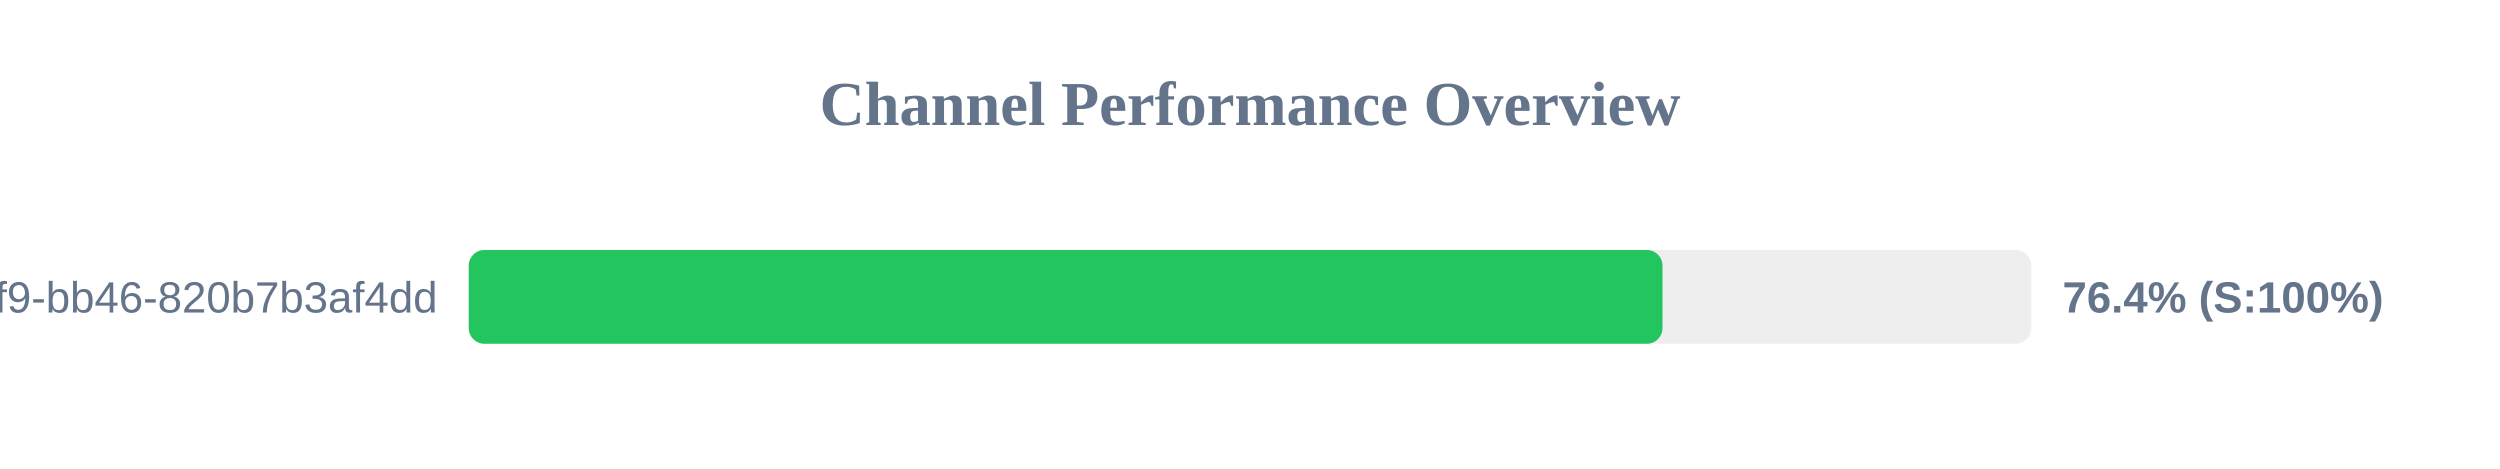
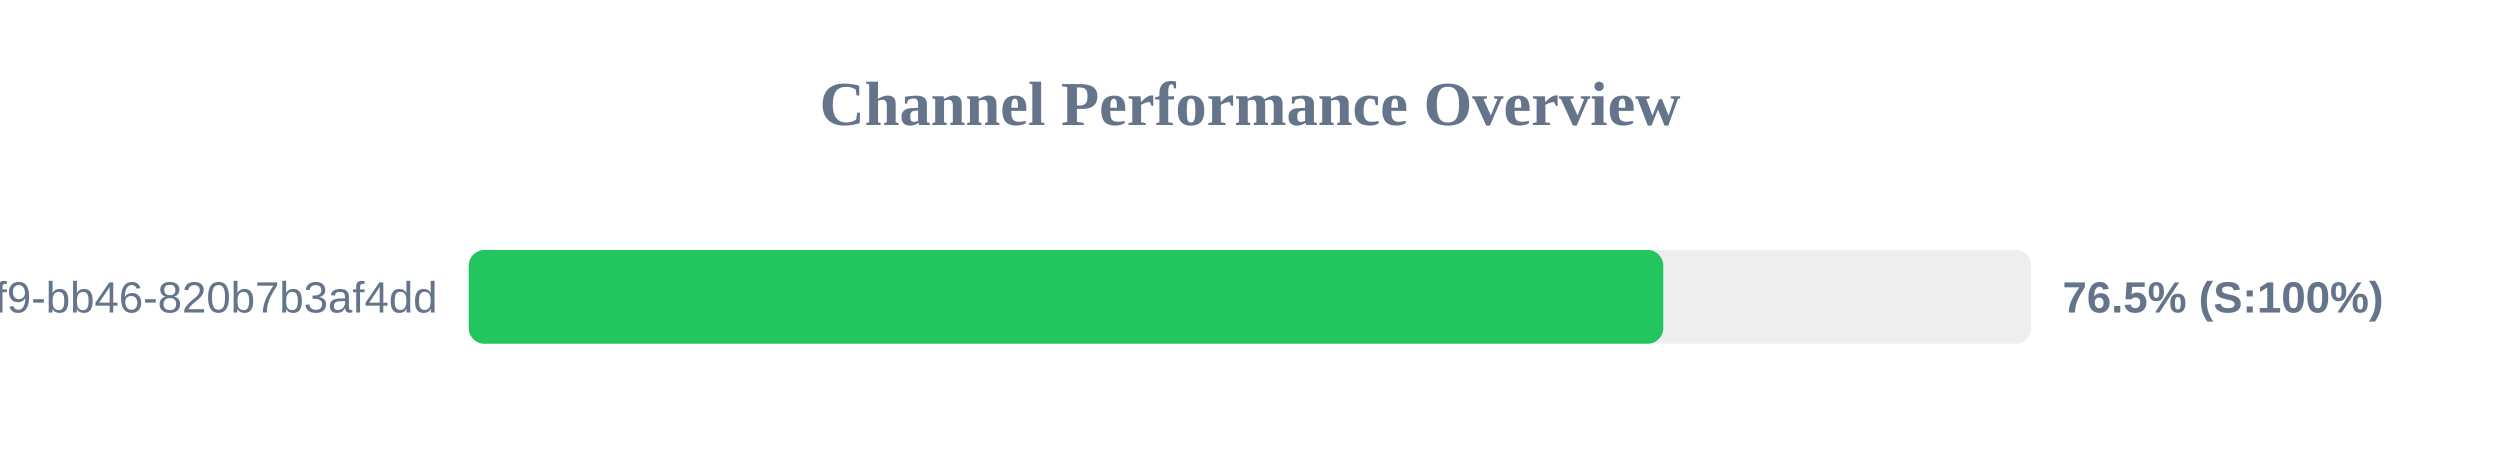
<svg xmlns="http://www.w3.org/2000/svg" width="800" height="150" version="1.1">
  <style>
        .row { font: 14px Arial; fill: #64748b; }
        .score { font: bold 14px Arial; fill: #64748b; }
    </style>
  <text x="400" y="40" text-anchor="middle" font-size="20px" font-weight="bold" fill="#64748b">Channel Performance Overview</text>
  <rect x="150" y="80" width="500" height="30" fill="#eee" rx="5" />
-   <rect x="150" y="80" width="382.0" height="30" fill="#22c55e" rx="5" />
+   <rect x="150" y="80" width="382.25" height="30" fill="#22c55e" rx="5" />
  <text x="140" y="100" text-anchor="end" class="row">?uuid=80b2ac81-ba69-41f9-bb46-820b7b3af4dd</text>
-   <text x="660" y="100" text-anchor="start" class="score">76.4% (S:100%)</text>
+   <text x="660" y="100" text-anchor="start" class="score">76.5% (S:100%)</text>
</svg>
